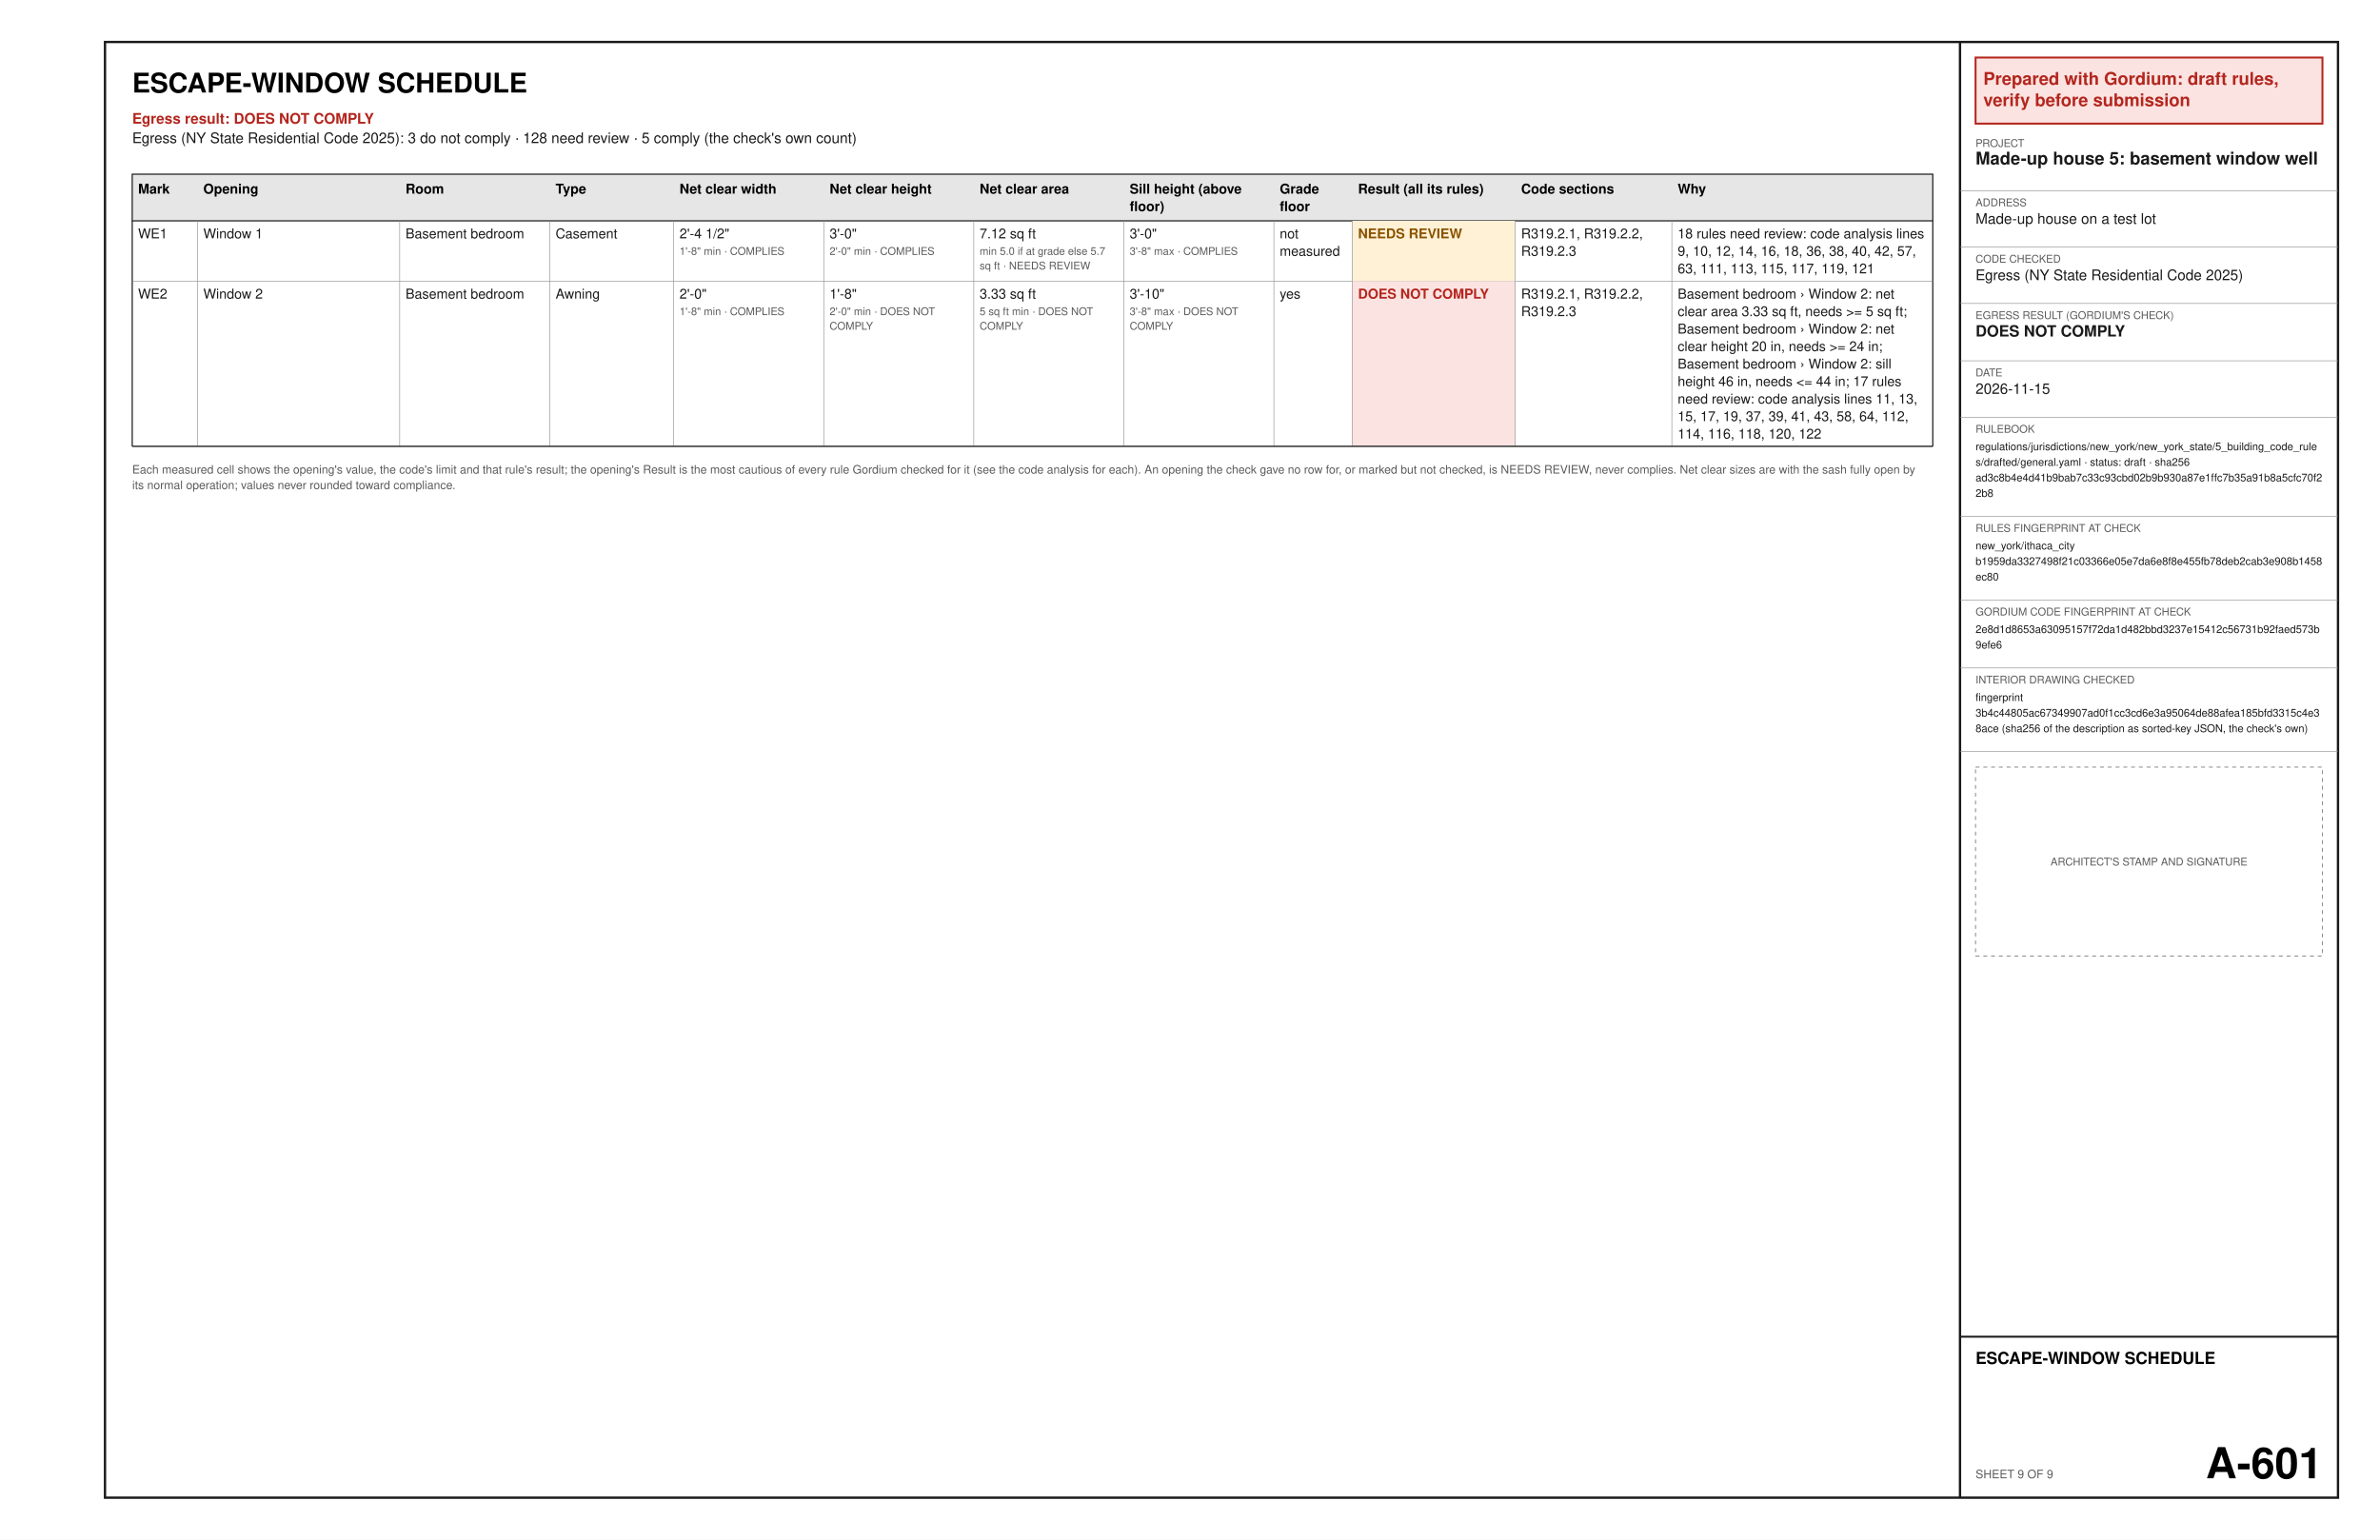
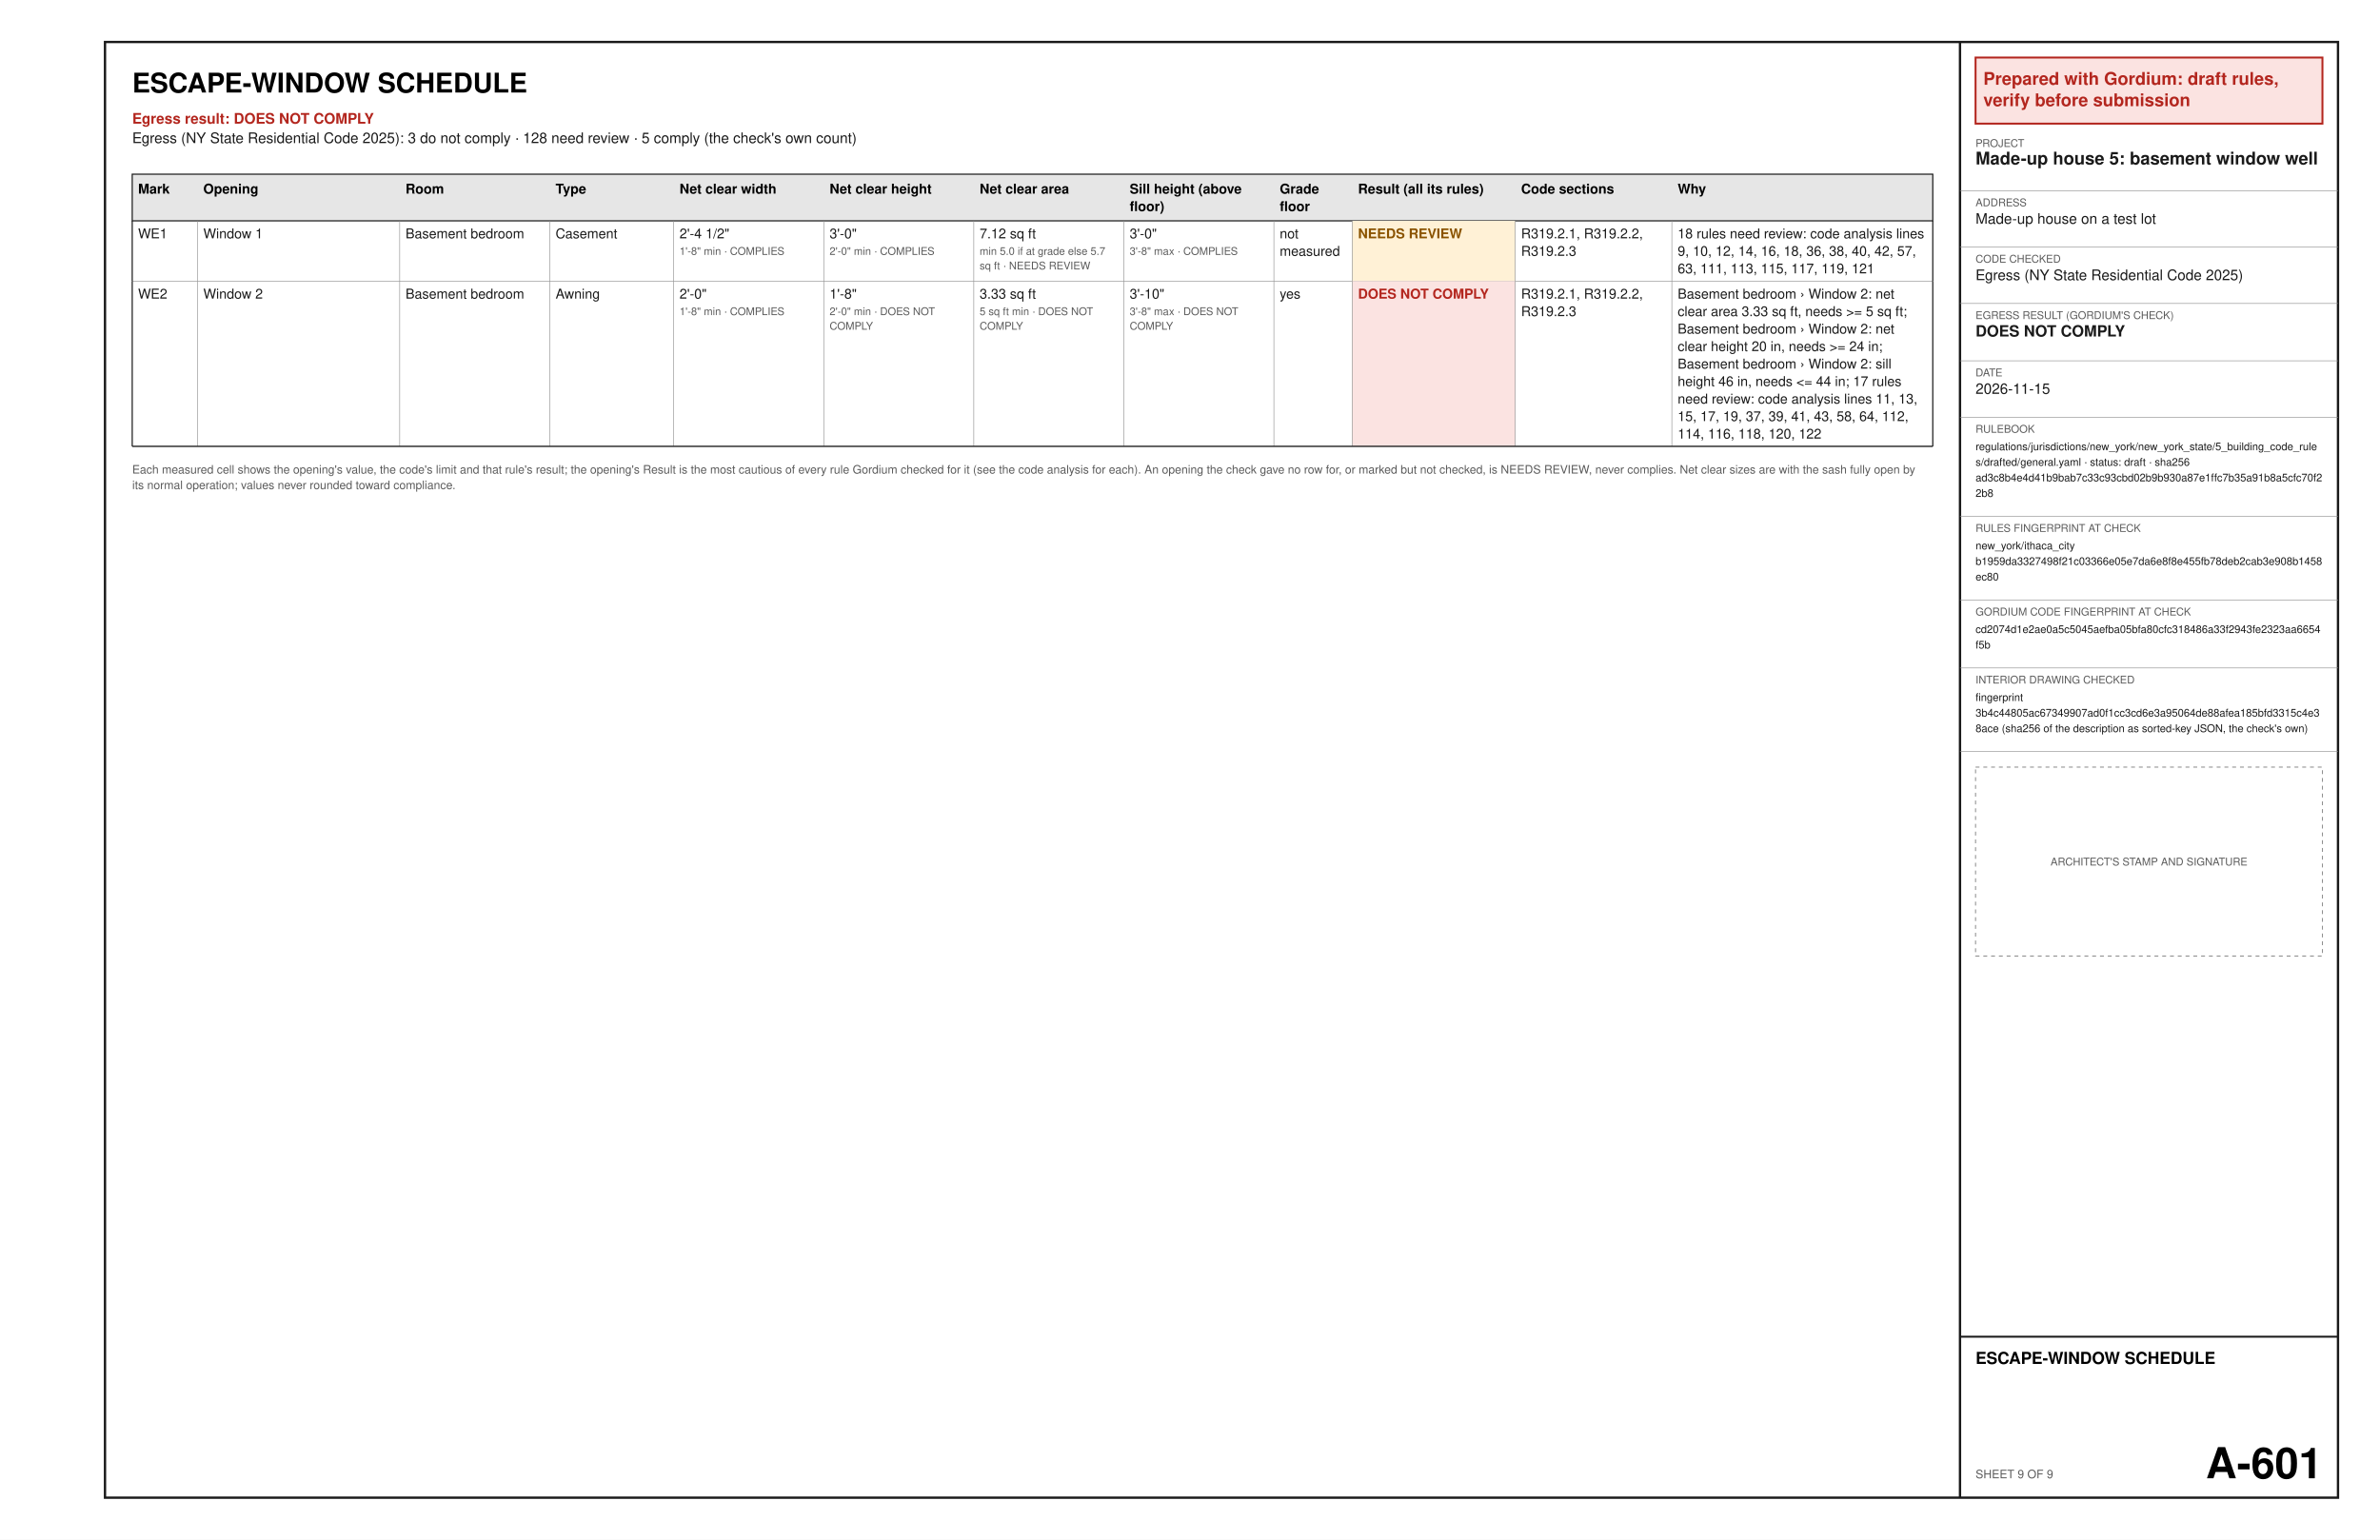
<svg xmlns="http://www.w3.org/2000/svg" width="17in" height="11in" viewBox="0 0 1224 792" font-family="Helvetica, Arial, sans-serif">
  <rect x="0" y="0" width="1224" height="792" fill="#ffffff" />
  <text x="68" y="47.6" font-size="14" font-weight="bold" text-anchor="start" fill="#000000" xml:space="preserve">ESCAPE-WINDOW SCHEDULE</text>
  <text x="68" y="63.6" font-size="7.5" font-weight="bold" text-anchor="start" fill="#b3261e" xml:space="preserve">Egress result: DOES NOT COMPLY</text>
  <text x="68" y="73.6" font-size="7.5" text-anchor="start" fill="#1a1a1a" xml:space="preserve">Egress (NY State Residential Code 2025): 3 do not comply · 128 need review · 5 comply (the check's own count)</text>
  <polygon points="68,89.6 994,89.6 994,113.6 68,113.6" fill="#e6e6e6" stroke="#1a1a1a" stroke-width="0.6" />
  <text x="71" y="99.6" font-size="7" font-weight="bold" text-anchor="start" fill="#000000" xml:space="preserve">Mark</text>
  <text x="104.55" y="99.6" font-size="7" font-weight="bold" text-anchor="start" fill="#000000" xml:space="preserve">Opening</text>
  <text x="208.56" y="99.6" font-size="7" font-weight="bold" text-anchor="start" fill="#000000" xml:space="preserve">Room</text>
  <text x="285.72" y="99.6" font-size="7" font-weight="bold" text-anchor="start" fill="#000000" xml:space="preserve">Type</text>
  <text x="349.47" y="99.6" font-size="7" font-weight="bold" text-anchor="start" fill="#000000" xml:space="preserve">Net clear width</text>
  <text x="426.64" y="99.6" font-size="7" font-weight="bold" text-anchor="start" fill="#000000" xml:space="preserve">Net clear height</text>
  <text x="503.8" y="99.6" font-size="7" font-weight="bold" text-anchor="start" fill="#000000" xml:space="preserve">Net clear area</text>
  <text x="580.97" y="99.6" font-size="7" font-weight="bold" text-anchor="start" fill="#000000" xml:space="preserve">Sill height (above</text>
  <text x="580.97" y="108.6" font-size="7" font-weight="bold" text-anchor="start" fill="#000000" xml:space="preserve">floor)</text>
  <text x="658.14" y="99.6" font-size="7" font-weight="bold" text-anchor="start" fill="#000000" xml:space="preserve">Grade</text>
  <text x="658.14" y="108.6" font-size="7" font-weight="bold" text-anchor="start" fill="#000000" xml:space="preserve">floor</text>
  <text x="698.4" y="99.6" font-size="7" font-weight="bold" text-anchor="start" fill="#000000" xml:space="preserve">Result (all its rules)</text>
  <text x="782.28" y="99.6" font-size="7" font-weight="bold" text-anchor="start" fill="#000000" xml:space="preserve">Code sections</text>
  <text x="862.8" y="99.6" font-size="7" font-weight="bold" text-anchor="start" fill="#000000" xml:space="preserve">Why</text>
  <text x="71" y="122.6" font-size="7" text-anchor="start" fill="#1a1a1a" xml:space="preserve">WE1</text>
  <text x="104.55" y="122.6" font-size="7" text-anchor="start" fill="#1a1a1a" xml:space="preserve">Window 1</text>
  <text x="208.56" y="122.6" font-size="7" text-anchor="start" fill="#1a1a1a" xml:space="preserve">Basement bedroom</text>
  <text x="285.72" y="122.6" font-size="7" text-anchor="start" fill="#1a1a1a" xml:space="preserve">Casement</text>
  <text x="349.47" y="122.6" font-size="7" text-anchor="start" fill="#1a1a1a" xml:space="preserve">2'-4 1/2"</text>
  <text x="349.47" y="131.1" font-size="5.5" text-anchor="start" fill="#5a5a5a" xml:space="preserve">1'-8" min · COMPLIES</text>
  <text x="426.64" y="122.6" font-size="7" text-anchor="start" fill="#1a1a1a" xml:space="preserve">3'-0"</text>
  <text x="426.64" y="131.1" font-size="5.5" text-anchor="start" fill="#5a5a5a" xml:space="preserve">2'-0" min · COMPLIES</text>
  <text x="503.8" y="122.6" font-size="7" text-anchor="start" fill="#1a1a1a" xml:space="preserve">7.12 sq ft</text>
  <text x="503.8" y="131.1" font-size="5.5" text-anchor="start" fill="#5a5a5a" xml:space="preserve">min 5.0 if at grade else 5.7</text>
  <text x="503.8" y="138.6" font-size="5.5" text-anchor="start" fill="#5a5a5a" xml:space="preserve">sq ft · NEEDS REVIEW</text>
  <text x="580.97" y="122.6" font-size="7" text-anchor="start" fill="#1a1a1a" xml:space="preserve">3'-0"</text>
  <text x="580.97" y="131.1" font-size="5.5" text-anchor="start" fill="#5a5a5a" xml:space="preserve">3'-8" max · COMPLIES</text>
  <text x="658.14" y="122.6" font-size="7" text-anchor="start" fill="#1a1a1a" xml:space="preserve">not</text>
  <text x="658.14" y="131.6" font-size="7" text-anchor="start" fill="#1a1a1a" xml:space="preserve">measured</text>
  <polygon points="695.4,113.6 779.28,113.6 779.28,144.6 695.4,144.6" fill="#fff1d6" />
  <text x="698.4" y="122.6" font-size="7" font-weight="bold" text-anchor="start" fill="#8a5300" xml:space="preserve">NEEDS REVIEW</text>
  <text x="782.28" y="122.6" font-size="7" text-anchor="start" fill="#1a1a1a" xml:space="preserve">R319.2.1, R319.2.2,</text>
  <text x="782.28" y="131.6" font-size="7" text-anchor="start" fill="#1a1a1a" xml:space="preserve">R319.2.3</text>
  <text x="862.8" y="122.6" font-size="7" text-anchor="start" fill="#1a1a1a" xml:space="preserve">18 rules need review: code analysis lines</text>
  <text x="862.8" y="131.6" font-size="7" text-anchor="start" fill="#1a1a1a" xml:space="preserve">9, 10, 12, 14, 16, 18, 36, 38, 40, 42, 57,</text>
  <text x="862.8" y="140.6" font-size="7" text-anchor="start" fill="#1a1a1a" xml:space="preserve">63, 111, 113, 115, 117, 119, 121</text>
  <line x1="68" y1="144.6" x2="994" y2="144.6" stroke="#8c8c8c" stroke-width="0.3" />
  <line x1="101.55" y1="113.6" x2="101.55" y2="144.6" stroke="#8c8c8c" stroke-width="0.3" />
  <line x1="205.56" y1="113.6" x2="205.56" y2="144.6" stroke="#8c8c8c" stroke-width="0.3" />
  <line x1="282.72" y1="113.6" x2="282.72" y2="144.6" stroke="#8c8c8c" stroke-width="0.3" />
  <line x1="346.47" y1="113.6" x2="346.47" y2="144.6" stroke="#8c8c8c" stroke-width="0.3" />
  <line x1="423.64" y1="113.6" x2="423.64" y2="144.6" stroke="#8c8c8c" stroke-width="0.3" />
  <line x1="500.8" y1="113.6" x2="500.8" y2="144.6" stroke="#8c8c8c" stroke-width="0.3" />
  <line x1="577.97" y1="113.6" x2="577.97" y2="144.6" stroke="#8c8c8c" stroke-width="0.3" />
  <line x1="655.14" y1="113.6" x2="655.14" y2="144.6" stroke="#8c8c8c" stroke-width="0.3" />
  <line x1="695.4" y1="113.6" x2="695.4" y2="144.6" stroke="#8c8c8c" stroke-width="0.3" />
  <line x1="779.28" y1="113.6" x2="779.28" y2="144.6" stroke="#8c8c8c" stroke-width="0.3" />
  <line x1="859.8" y1="113.6" x2="859.8" y2="144.6" stroke="#8c8c8c" stroke-width="0.3" />
  <line x1="68" y1="113.6" x2="68" y2="144.6" stroke="#1a1a1a" stroke-width="0.6" />
  <line x1="994" y1="113.6" x2="994" y2="144.6" stroke="#1a1a1a" stroke-width="0.6" />
  <text x="71" y="153.6" font-size="7" text-anchor="start" fill="#1a1a1a" xml:space="preserve">WE2</text>
  <text x="104.55" y="153.6" font-size="7" text-anchor="start" fill="#1a1a1a" xml:space="preserve">Window 2</text>
  <text x="208.56" y="153.6" font-size="7" text-anchor="start" fill="#1a1a1a" xml:space="preserve">Basement bedroom</text>
  <text x="285.72" y="153.6" font-size="7" text-anchor="start" fill="#1a1a1a" xml:space="preserve">Awning</text>
  <text x="349.47" y="153.6" font-size="7" text-anchor="start" fill="#1a1a1a" xml:space="preserve">2'-0"</text>
  <text x="349.47" y="162.1" font-size="5.5" text-anchor="start" fill="#5a5a5a" xml:space="preserve">1'-8" min · COMPLIES</text>
  <text x="426.64" y="153.6" font-size="7" text-anchor="start" fill="#1a1a1a" xml:space="preserve">1'-8"</text>
  <text x="426.64" y="162.1" font-size="5.5" text-anchor="start" fill="#5a5a5a" xml:space="preserve">2'-0" min · DOES NOT</text>
  <text x="426.64" y="169.6" font-size="5.5" text-anchor="start" fill="#5a5a5a" xml:space="preserve">COMPLY</text>
  <text x="503.8" y="153.6" font-size="7" text-anchor="start" fill="#1a1a1a" xml:space="preserve">3.33 sq ft</text>
  <text x="503.8" y="162.1" font-size="5.5" text-anchor="start" fill="#5a5a5a" xml:space="preserve">5 sq ft min · DOES NOT</text>
  <text x="503.8" y="169.6" font-size="5.5" text-anchor="start" fill="#5a5a5a" xml:space="preserve">COMPLY</text>
  <text x="580.97" y="153.6" font-size="7" text-anchor="start" fill="#1a1a1a" xml:space="preserve">3'-10"</text>
  <text x="580.97" y="162.1" font-size="5.5" text-anchor="start" fill="#5a5a5a" xml:space="preserve">3'-8" max · DOES NOT</text>
  <text x="580.97" y="169.6" font-size="5.5" text-anchor="start" fill="#5a5a5a" xml:space="preserve">COMPLY</text>
  <text x="658.14" y="153.6" font-size="7" text-anchor="start" fill="#1a1a1a" xml:space="preserve">yes</text>
  <polygon points="695.4,144.6 779.28,144.6 779.28,229.6 695.4,229.6" fill="#fbe3e1" />
  <text x="698.4" y="153.6" font-size="7" font-weight="bold" text-anchor="start" fill="#b3261e" xml:space="preserve">DOES NOT COMPLY</text>
  <text x="782.28" y="153.6" font-size="7" text-anchor="start" fill="#1a1a1a" xml:space="preserve">R319.2.1, R319.2.2,</text>
  <text x="782.28" y="162.6" font-size="7" text-anchor="start" fill="#1a1a1a" xml:space="preserve">R319.2.3</text>
  <text x="862.8" y="153.6" font-size="7" text-anchor="start" fill="#1a1a1a" xml:space="preserve">Basement bedroom › Window 2: net</text>
  <text x="862.8" y="162.6" font-size="7" text-anchor="start" fill="#1a1a1a" xml:space="preserve">clear area 3.33 sq ft, needs &gt;= 5 sq ft;</text>
  <text x="862.8" y="171.6" font-size="7" text-anchor="start" fill="#1a1a1a" xml:space="preserve">Basement bedroom › Window 2: net</text>
  <text x="862.8" y="180.6" font-size="7" text-anchor="start" fill="#1a1a1a" xml:space="preserve">clear height 20 in, needs &gt;= 24 in;</text>
  <text x="862.8" y="189.6" font-size="7" text-anchor="start" fill="#1a1a1a" xml:space="preserve">Basement bedroom › Window 2: sill</text>
  <text x="862.8" y="198.6" font-size="7" text-anchor="start" fill="#1a1a1a" xml:space="preserve">height 46 in, needs &lt;= 44 in; 17 rules</text>
  <text x="862.8" y="207.6" font-size="7" text-anchor="start" fill="#1a1a1a" xml:space="preserve">need review: code analysis lines 11, 13,</text>
  <text x="862.8" y="216.6" font-size="7" text-anchor="start" fill="#1a1a1a" xml:space="preserve">15, 17, 19, 37, 39, 41, 43, 58, 64, 112,</text>
  <text x="862.8" y="225.6" font-size="7" text-anchor="start" fill="#1a1a1a" xml:space="preserve">114, 116, 118, 120, 122</text>
  <line x1="68" y1="229.6" x2="994" y2="229.6" stroke="#8c8c8c" stroke-width="0.3" />
  <line x1="101.55" y1="144.6" x2="101.55" y2="229.6" stroke="#8c8c8c" stroke-width="0.3" />
  <line x1="205.56" y1="144.6" x2="205.56" y2="229.6" stroke="#8c8c8c" stroke-width="0.3" />
  <line x1="282.72" y1="144.6" x2="282.72" y2="229.6" stroke="#8c8c8c" stroke-width="0.3" />
  <line x1="346.47" y1="144.6" x2="346.47" y2="229.6" stroke="#8c8c8c" stroke-width="0.3" />
  <line x1="423.64" y1="144.6" x2="423.64" y2="229.6" stroke="#8c8c8c" stroke-width="0.3" />
  <line x1="500.8" y1="144.6" x2="500.8" y2="229.6" stroke="#8c8c8c" stroke-width="0.3" />
  <line x1="577.97" y1="144.6" x2="577.97" y2="229.6" stroke="#8c8c8c" stroke-width="0.3" />
  <line x1="655.14" y1="144.6" x2="655.14" y2="229.6" stroke="#8c8c8c" stroke-width="0.3" />
  <line x1="695.4" y1="144.6" x2="695.4" y2="229.6" stroke="#8c8c8c" stroke-width="0.3" />
  <line x1="779.28" y1="144.6" x2="779.28" y2="229.6" stroke="#8c8c8c" stroke-width="0.3" />
  <line x1="859.8" y1="144.6" x2="859.8" y2="229.6" stroke="#8c8c8c" stroke-width="0.3" />
  <line x1="68" y1="144.6" x2="68" y2="229.6" stroke="#1a1a1a" stroke-width="0.6" />
  <line x1="994" y1="144.6" x2="994" y2="229.6" stroke="#1a1a1a" stroke-width="0.6" />
  <line x1="68" y1="229.6" x2="994" y2="229.6" stroke="#1a1a1a" stroke-width="0.6" />
  <text x="68" y="243.6" font-size="6" text-anchor="start" fill="#5a5a5a" xml:space="preserve">Each measured cell shows the opening's value, the code's limit and that rule's result; the opening's Result is the most cautious of every rule Gordium checked for it (see the code analysis for each). An opening the check gave no row for, or marked but not checked, is NEEDS REVIEW, never complies. Net clear sizes are with the sash fully open by</text>
  <text x="68" y="251.6" font-size="6" text-anchor="start" fill="#5a5a5a" xml:space="preserve">its normal operation; values never rounded toward compliance.</text>
  <polygon points="54,21.6 1202.4,21.6 1202.4,770.4 54,770.4" fill="none" stroke="#1a1a1a" stroke-width="1.2" />
  <line x1="1008" y1="21.6" x2="1008" y2="770.4" stroke="#1a1a1a" stroke-width="1.2" />
  <polygon points="1016,29.6 1194.4,29.6 1194.4,63.6 1016,63.6" fill="#fbe3e1" stroke="#b3261e" stroke-width="1" />
  <text x="1020" y="43.6" font-size="9" font-weight="bold" text-anchor="start" fill="#b3261e" xml:space="preserve">Prepared with Gordium: draft rules,</text>
  <text x="1020" y="54.6" font-size="9" font-weight="bold" text-anchor="start" fill="#b3261e" xml:space="preserve">verify before submission</text>
  <text x="1016" y="75.6" font-size="5.5" text-anchor="start" fill="#5a5a5a" xml:space="preserve">PROJECT</text>
  <text x="1016" y="84.6" font-size="9" font-weight="bold" text-anchor="start" fill="#1a1a1a" xml:space="preserve">Made-up house 5: basement window well</text>
  <line x1="1008" y1="98.1" x2="1202.4" y2="98.1" stroke="#8c8c8c" stroke-width="0.3" />
  <text x="1016" y="106.1" font-size="5.5" text-anchor="start" fill="#5a5a5a" xml:space="preserve">ADDRESS</text>
  <text x="1016" y="115.1" font-size="7.5" text-anchor="start" fill="#1a1a1a" xml:space="preserve">Made-up house on a test lot</text>
  <line x1="1008" y1="127.1" x2="1202.4" y2="127.1" stroke="#8c8c8c" stroke-width="0.3" />
  <text x="1016" y="135.1" font-size="5.5" text-anchor="start" fill="#5a5a5a" xml:space="preserve">CODE CHECKED</text>
  <text x="1016" y="144.1" font-size="7.5" text-anchor="start" fill="#1a1a1a" xml:space="preserve">Egress (NY State Residential Code 2025)</text>
  <line x1="1008" y1="156.1" x2="1202.4" y2="156.1" stroke="#8c8c8c" stroke-width="0.3" />
  <text x="1016" y="164.1" font-size="5.5" text-anchor="start" fill="#5a5a5a" xml:space="preserve">EGRESS RESULT (GORDIUM'S CHECK)</text>
  <text x="1016" y="173.1" font-size="8" font-weight="bold" text-anchor="start" fill="#1a1a1a" xml:space="preserve">DOES NOT COMPLY</text>
  <line x1="1008" y1="185.6" x2="1202.4" y2="185.6" stroke="#8c8c8c" stroke-width="0.3" />
  <text x="1016" y="193.6" font-size="5.5" text-anchor="start" fill="#5a5a5a" xml:space="preserve">DATE</text>
  <text x="1016" y="202.6" font-size="7.5" text-anchor="start" fill="#1a1a1a" xml:space="preserve">2026-11-15</text>
  <line x1="1008" y1="214.6" x2="1202.4" y2="214.6" stroke="#8c8c8c" stroke-width="0.3" />
  <text x="1016" y="222.6" font-size="5.5" text-anchor="start" fill="#5a5a5a" xml:space="preserve">RULEBOOK</text>
  <text x="1016" y="231.6" font-size="5.5" text-anchor="start" fill="#1a1a1a" xml:space="preserve">regulations/jurisdictions/new_york/new_york_state/5_building_code_rule</text>
  <text x="1016" y="239.6" font-size="5.5" text-anchor="start" fill="#1a1a1a" xml:space="preserve">s/drafted/general.yaml · status: draft · sha256</text>
  <text x="1016" y="247.6" font-size="5.5" text-anchor="start" fill="#1a1a1a" xml:space="preserve">ad3c8b4e4d41b9bab7c33c93cbd02b9b930a87e1ffc7b35a91b8a5cfc70f2</text>
  <text x="1016" y="255.6" font-size="5.5" text-anchor="start" fill="#1a1a1a" xml:space="preserve">2b8</text>
  <line x1="1008" y1="265.6" x2="1202.4" y2="265.6" stroke="#8c8c8c" stroke-width="0.3" />
  <text x="1016" y="273.6" font-size="5.5" text-anchor="start" fill="#5a5a5a" xml:space="preserve">RULES FINGERPRINT AT CHECK</text>
  <text x="1016" y="282.6" font-size="5.5" text-anchor="start" fill="#1a1a1a" xml:space="preserve">new_york/ithaca_city</text>
  <text x="1016" y="290.6" font-size="5.5" text-anchor="start" fill="#1a1a1a" xml:space="preserve">b1959da3327498f21c03366e05e7da6e8f8e455fb78deb2cab3e908b1458</text>
  <text x="1016" y="298.6" font-size="5.5" text-anchor="start" fill="#1a1a1a" xml:space="preserve">ec80</text>
  <line x1="1008" y1="308.6" x2="1202.4" y2="308.6" stroke="#8c8c8c" stroke-width="0.3" />
  <text x="1016" y="316.6" font-size="5.5" text-anchor="start" fill="#5a5a5a" xml:space="preserve">GORDIUM CODE FINGERPRINT AT CHECK</text>
-   <text x="1016" y="325.6" font-size="5.5" text-anchor="start" fill="#1a1a1a" xml:space="preserve">2e8d1d8653a63095157f72da1d482bbd3237e15412c56731b92faed573b</text>
-   <text x="1016" y="333.6" font-size="5.5" text-anchor="start" fill="#1a1a1a" xml:space="preserve">9efe6</text>
+   <text x="1016" y="325.6" font-size="5.5" text-anchor="start" fill="#1a1a1a" xml:space="preserve">cd2074d1e2ae0a5c5045aefba05bfa80cfc318486a33f2943fe2323aa6654</text>
+   <text x="1016" y="333.6" font-size="5.5" text-anchor="start" fill="#1a1a1a" xml:space="preserve">f5b</text>
  <line x1="1008" y1="343.6" x2="1202.4" y2="343.6" stroke="#8c8c8c" stroke-width="0.3" />
  <text x="1016" y="351.6" font-size="5.5" text-anchor="start" fill="#5a5a5a" xml:space="preserve">INTERIOR DRAWING CHECKED</text>
  <text x="1016" y="360.6" font-size="5.5" text-anchor="start" fill="#1a1a1a" xml:space="preserve">fingerprint</text>
  <text x="1016" y="368.6" font-size="5.5" text-anchor="start" fill="#1a1a1a" xml:space="preserve">3b4c44805ac67349907ad0f1cc3cd6e3a95064de88afea185bfd3315c4e3</text>
  <text x="1016" y="376.6" font-size="5.5" text-anchor="start" fill="#1a1a1a" xml:space="preserve">8ace (sha256 of the description as sorted-key JSON, the check's own)</text>
  <line x1="1008" y1="386.6" x2="1202.4" y2="386.6" stroke="#8c8c8c" stroke-width="0.3" />
  <polygon points="1016,394.6 1194.4,394.6 1194.4,491.8 1016,491.8" fill="none" stroke="#8c8c8c" stroke-width="0.5" stroke-dasharray="2 2" />
  <text x="1105.2" y="445.2" font-size="5.5" text-anchor="middle" fill="#5a5a5a" xml:space="preserve">ARCHITECT'S STAMP AND SIGNATURE</text>
  <line x1="1008" y1="687.6" x2="1202.4" y2="687.6" stroke="#1a1a1a" stroke-width="1" />
  <text x="1016" y="701.6" font-size="8.5" font-weight="bold" text-anchor="start" fill="#000000" xml:space="preserve">ESCAPE-WINDOW SCHEDULE</text>
  <text x="1016" y="760.4" font-size="6" text-anchor="start" fill="#5a5a5a" xml:space="preserve">SHEET 9 OF 9</text>
  <text x="1194.4" y="760.4" font-size="22" font-weight="bold" text-anchor="end" fill="#000000" xml:space="preserve">A-601</text>
</svg>
